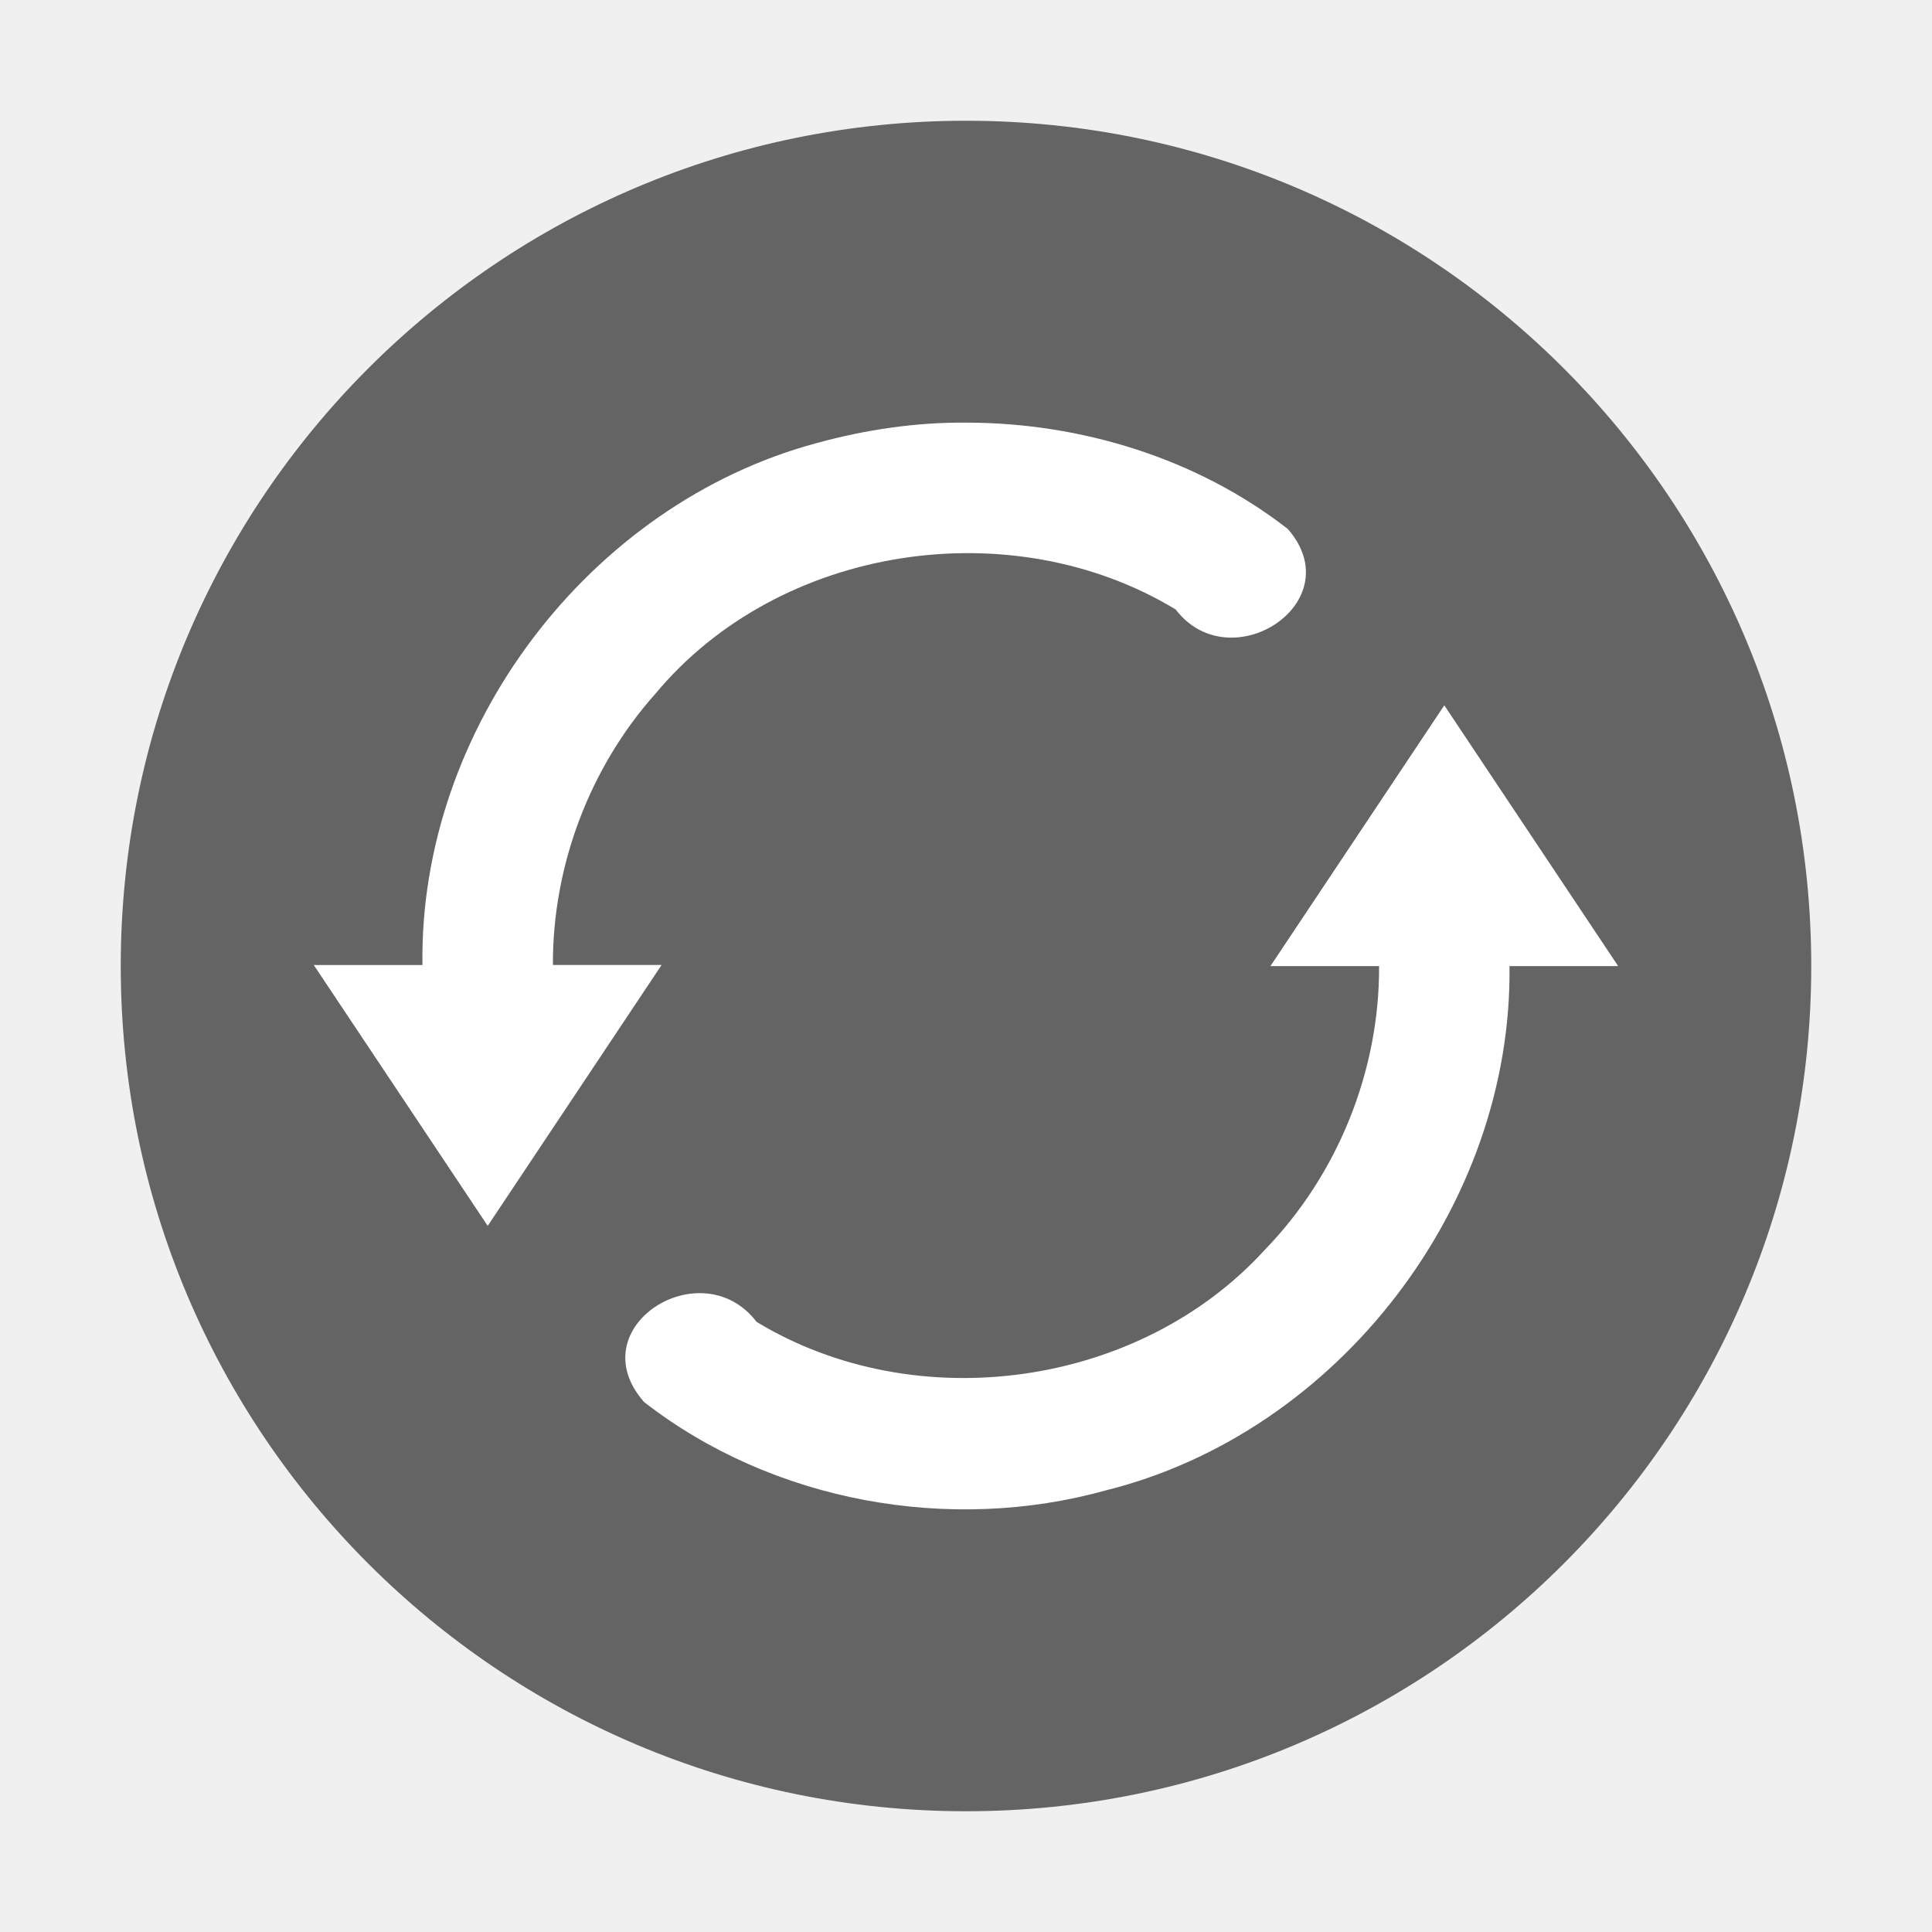
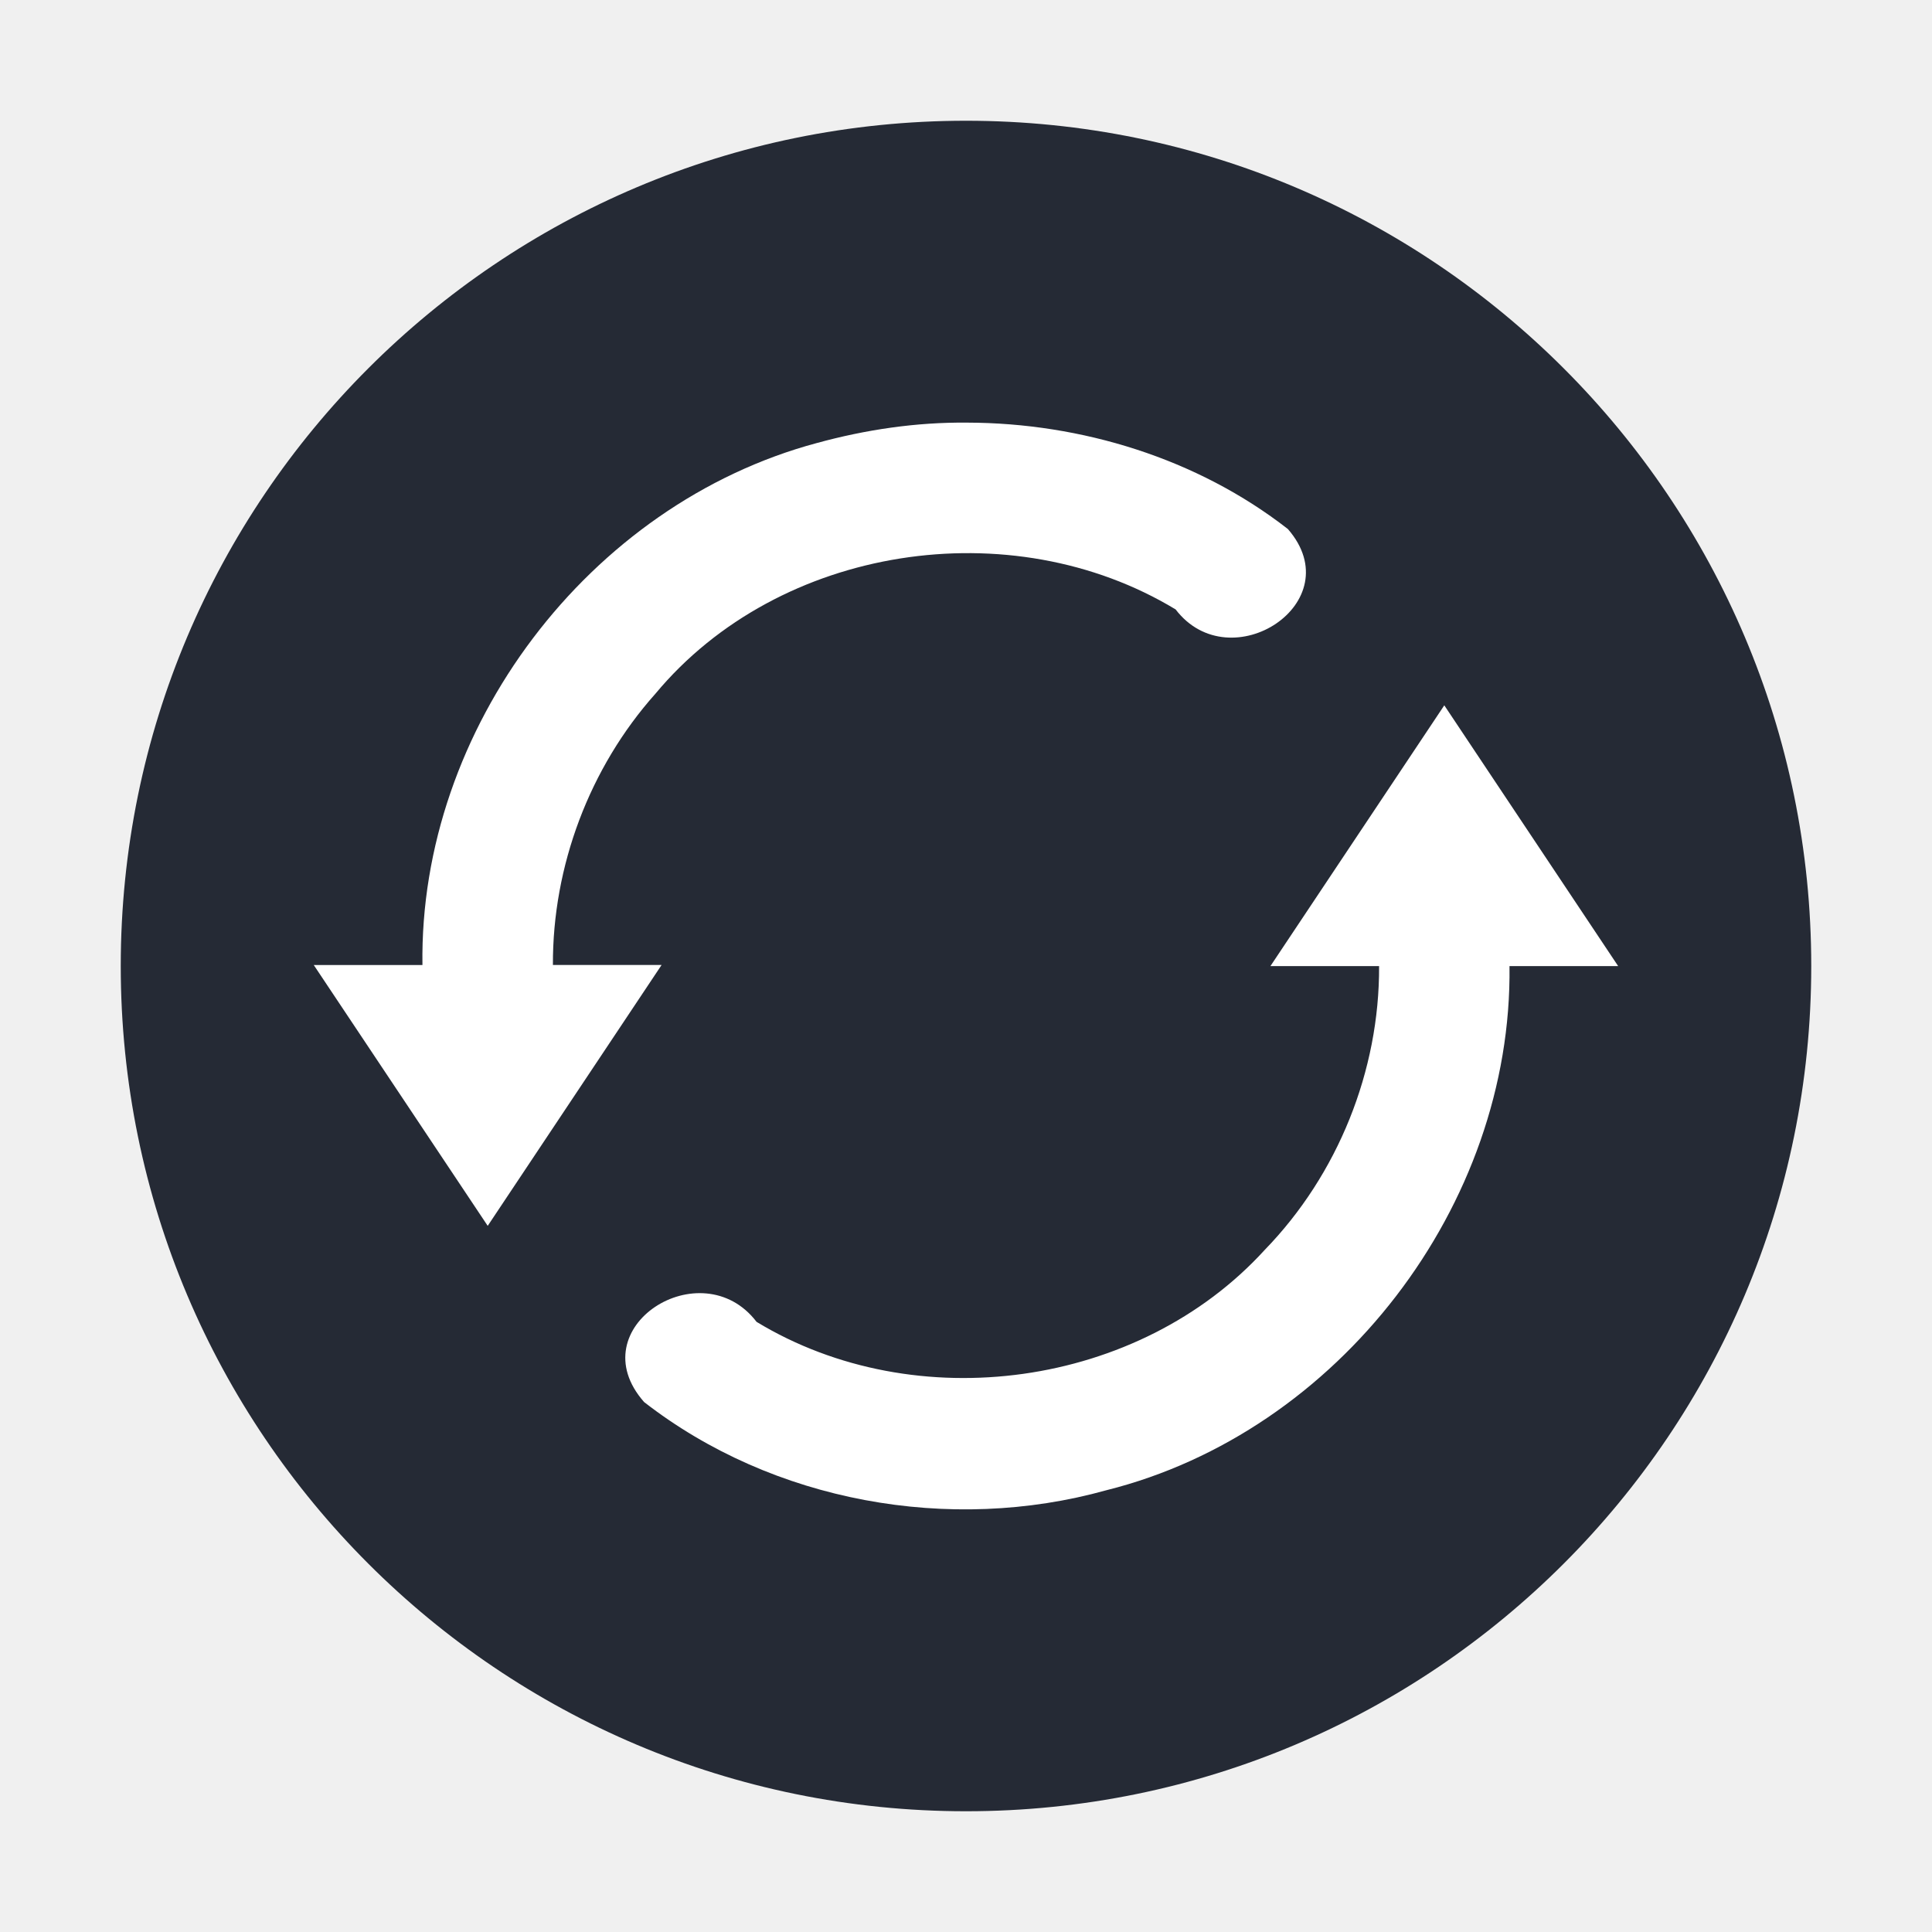
- <svg xmlns="http://www.w3.org/2000/svg" id="svg2" viewBox="0 0 32 32" height="32" width="32" version="1.1">
-   <circle id="path3197" cy="16" cx="16" r="14" fill="#646464" />
-   <path id="path4249" d="m16.018 7c1.894 0.004 3.814 0.594 5.314 1.763 1.054 1.215-0.955 2.516-1.86 1.331-2.724-1.648-6.566-1.068-8.616 1.396-1.091 1.223-1.705 2.855-1.698 4.493h1.8c-0.96 1.441-1.92 2.881-2.88 4.321-0.96-1.44-1.92-2.88-2.881-4.32h1.8c-0.057-3.912 2.756-7.633 6.532-8.646 0.811-0.222 1.646-0.346 2.487-0.338zm7.903 4.681c0.96 1.44 1.92 2.881 2.881 4.321h-1.8c0.051 3.958-2.834 7.721-6.677 8.681-2.593 0.724-5.526 0.196-7.657-1.461-1.087-1.235 0.95-2.523 1.863-1.328 2.639 1.601 6.336 1.093 8.419-1.194 1.207-1.243 1.901-2.965 1.892-4.698h-1.8c0.96-1.44 1.92-2.881 2.881-4.321z" style="enable-background:new" fill="#fff" />
+ <svg xmlns="http://www.w3.org/2000/svg" version="1.1" id="svg2" viewBox="0 0 32 32" width="32" height="32">
+   <defs id="defs8" />
+   <circle r="14" cy="16" cx="16" id="path3197" style="opacity:1;fill:#252a35;fill-opacity:1;stroke:none;stroke-width:2;stroke-miterlimit:4;stroke-dasharray:none;stroke-opacity:1" />
+   <path id="path4249" d="m 16.018,7 c 1.894,0.004 3.814,0.594 5.314,1.763 1.054,1.215 -0.955,2.516 -1.86,1.331 -2.724,-1.648 -6.566,-1.068 -8.616,1.396 -1.091,1.223 -1.705,2.855 -1.698,4.493 l 1.8,0 c -0.96,1.441 -1.92,2.881 -2.88,4.321 -0.96,-1.44 -1.92,-2.88 -2.881,-4.32 l 1.8,0 c -0.057,-3.912 2.756,-7.633 6.532,-8.646 0.811,-0.222 1.646,-0.346 2.487,-0.338 z m 7.903,4.681 c 0.96,1.44 1.92,2.881 2.881,4.321 l -1.8,0 c 0.051,3.959 -2.834,7.721 -6.677,8.681 -2.593,0.724 -5.526,0.196 -7.657,-1.461 -1.087,-1.235 0.95,-2.523 1.863,-1.328 2.639,1.601 6.336,1.093 8.419,-1.194 1.207,-1.243 1.901,-2.965 1.892,-4.698 l -1.8,0 c 0.96,-1.44 1.92,-2.88 2.881,-4.321 z" style="fill:#ffffff;enable-background:new" />
</svg>
